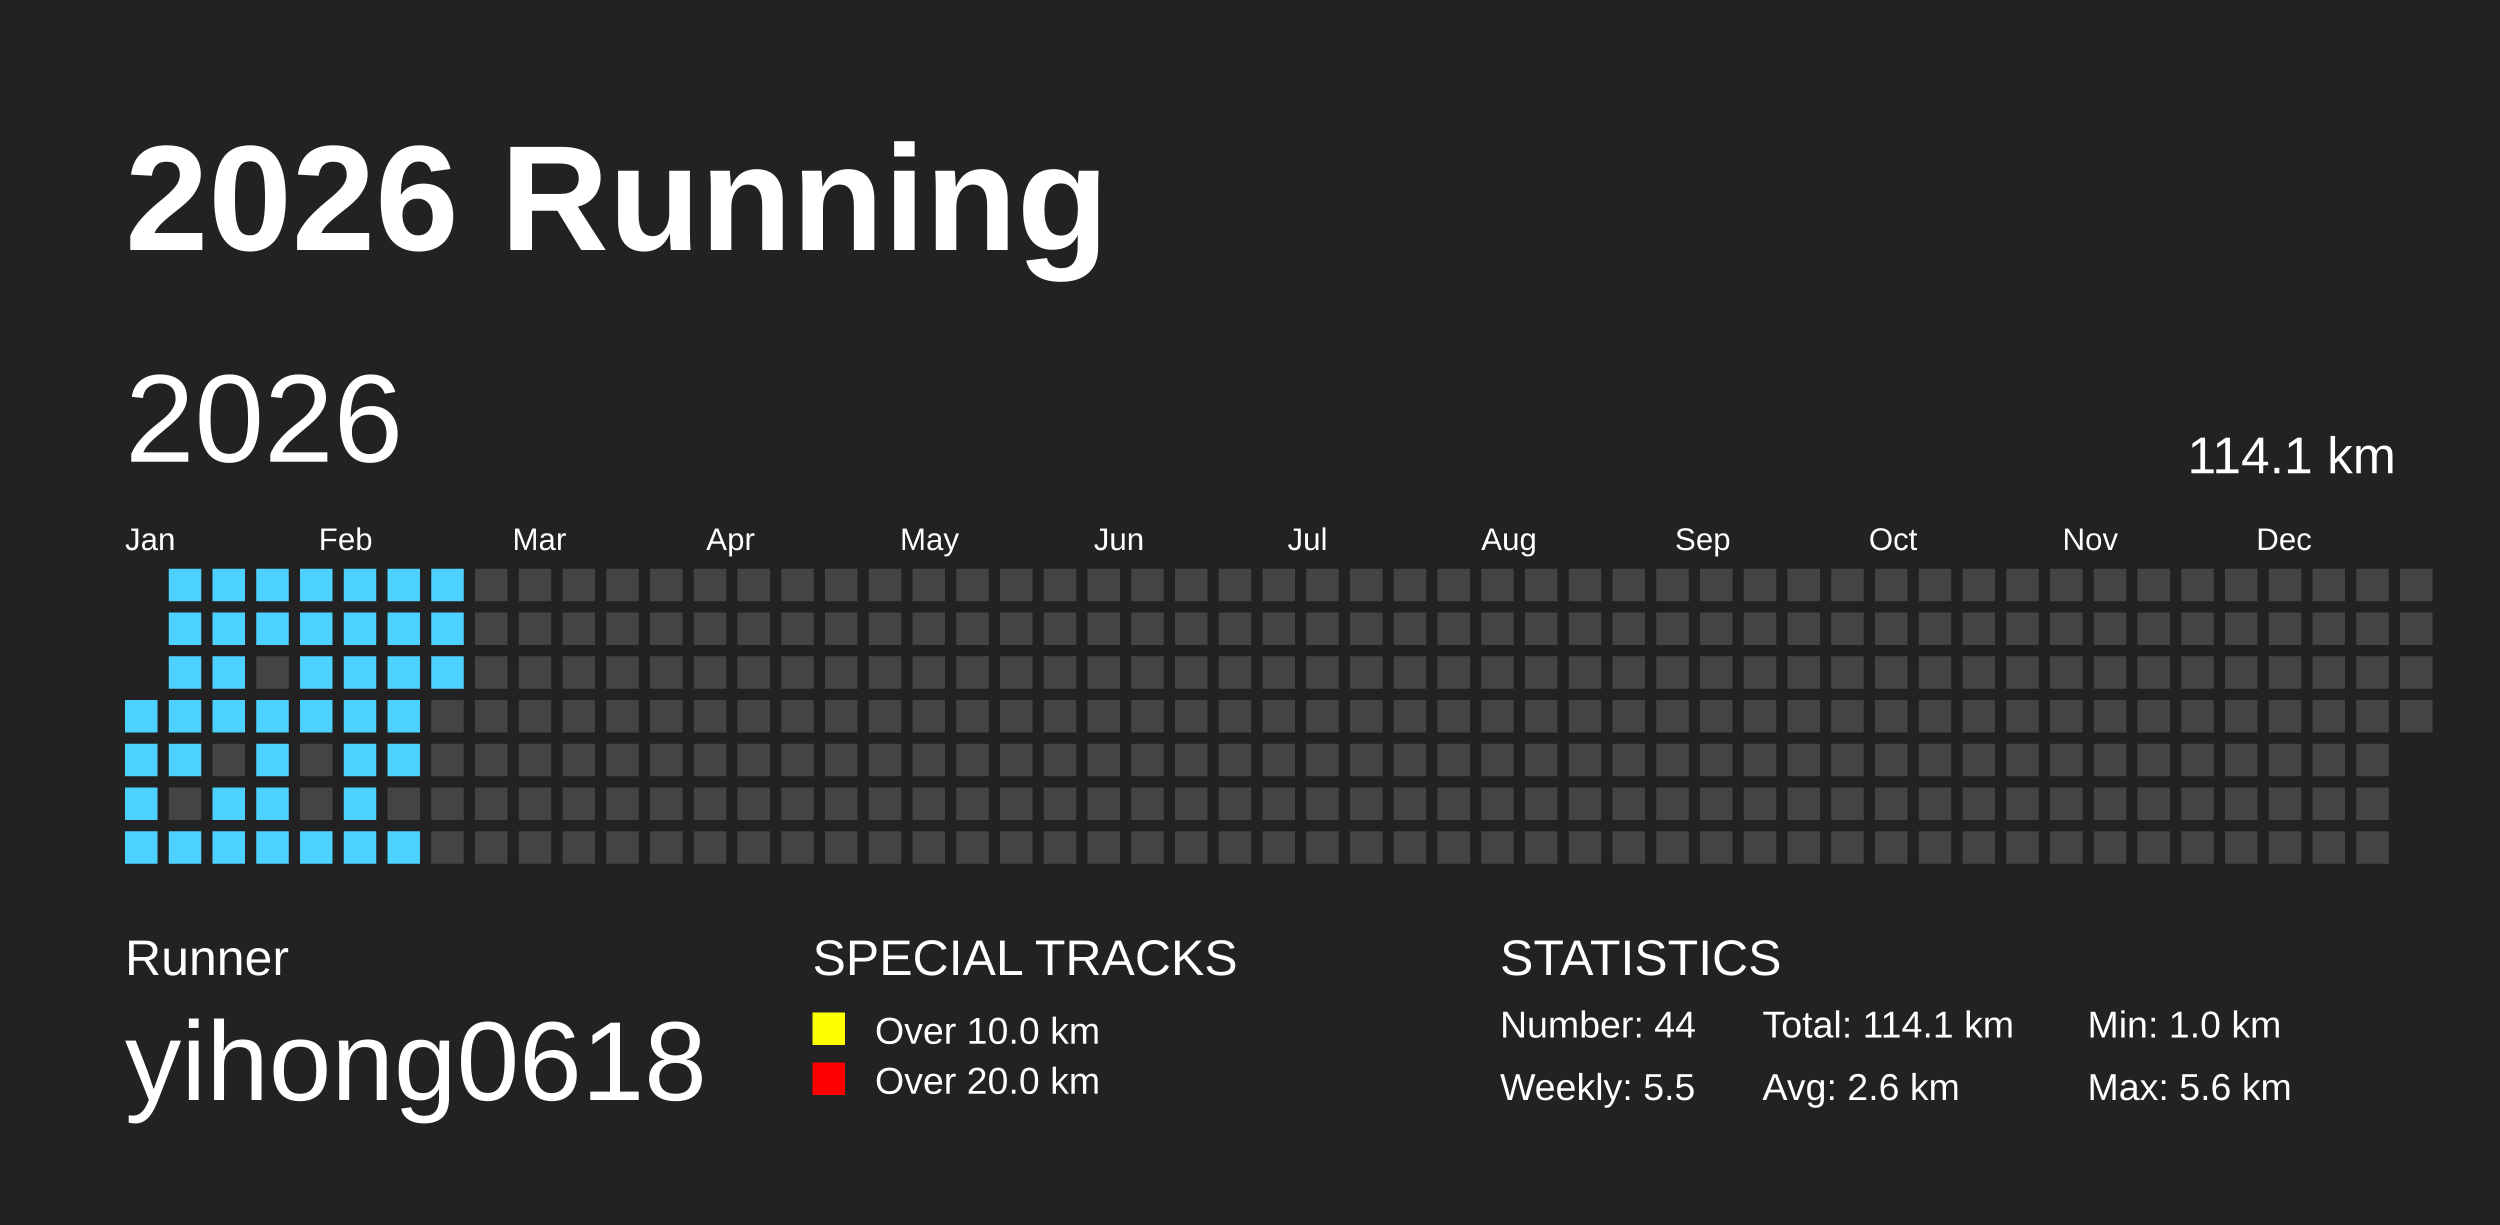
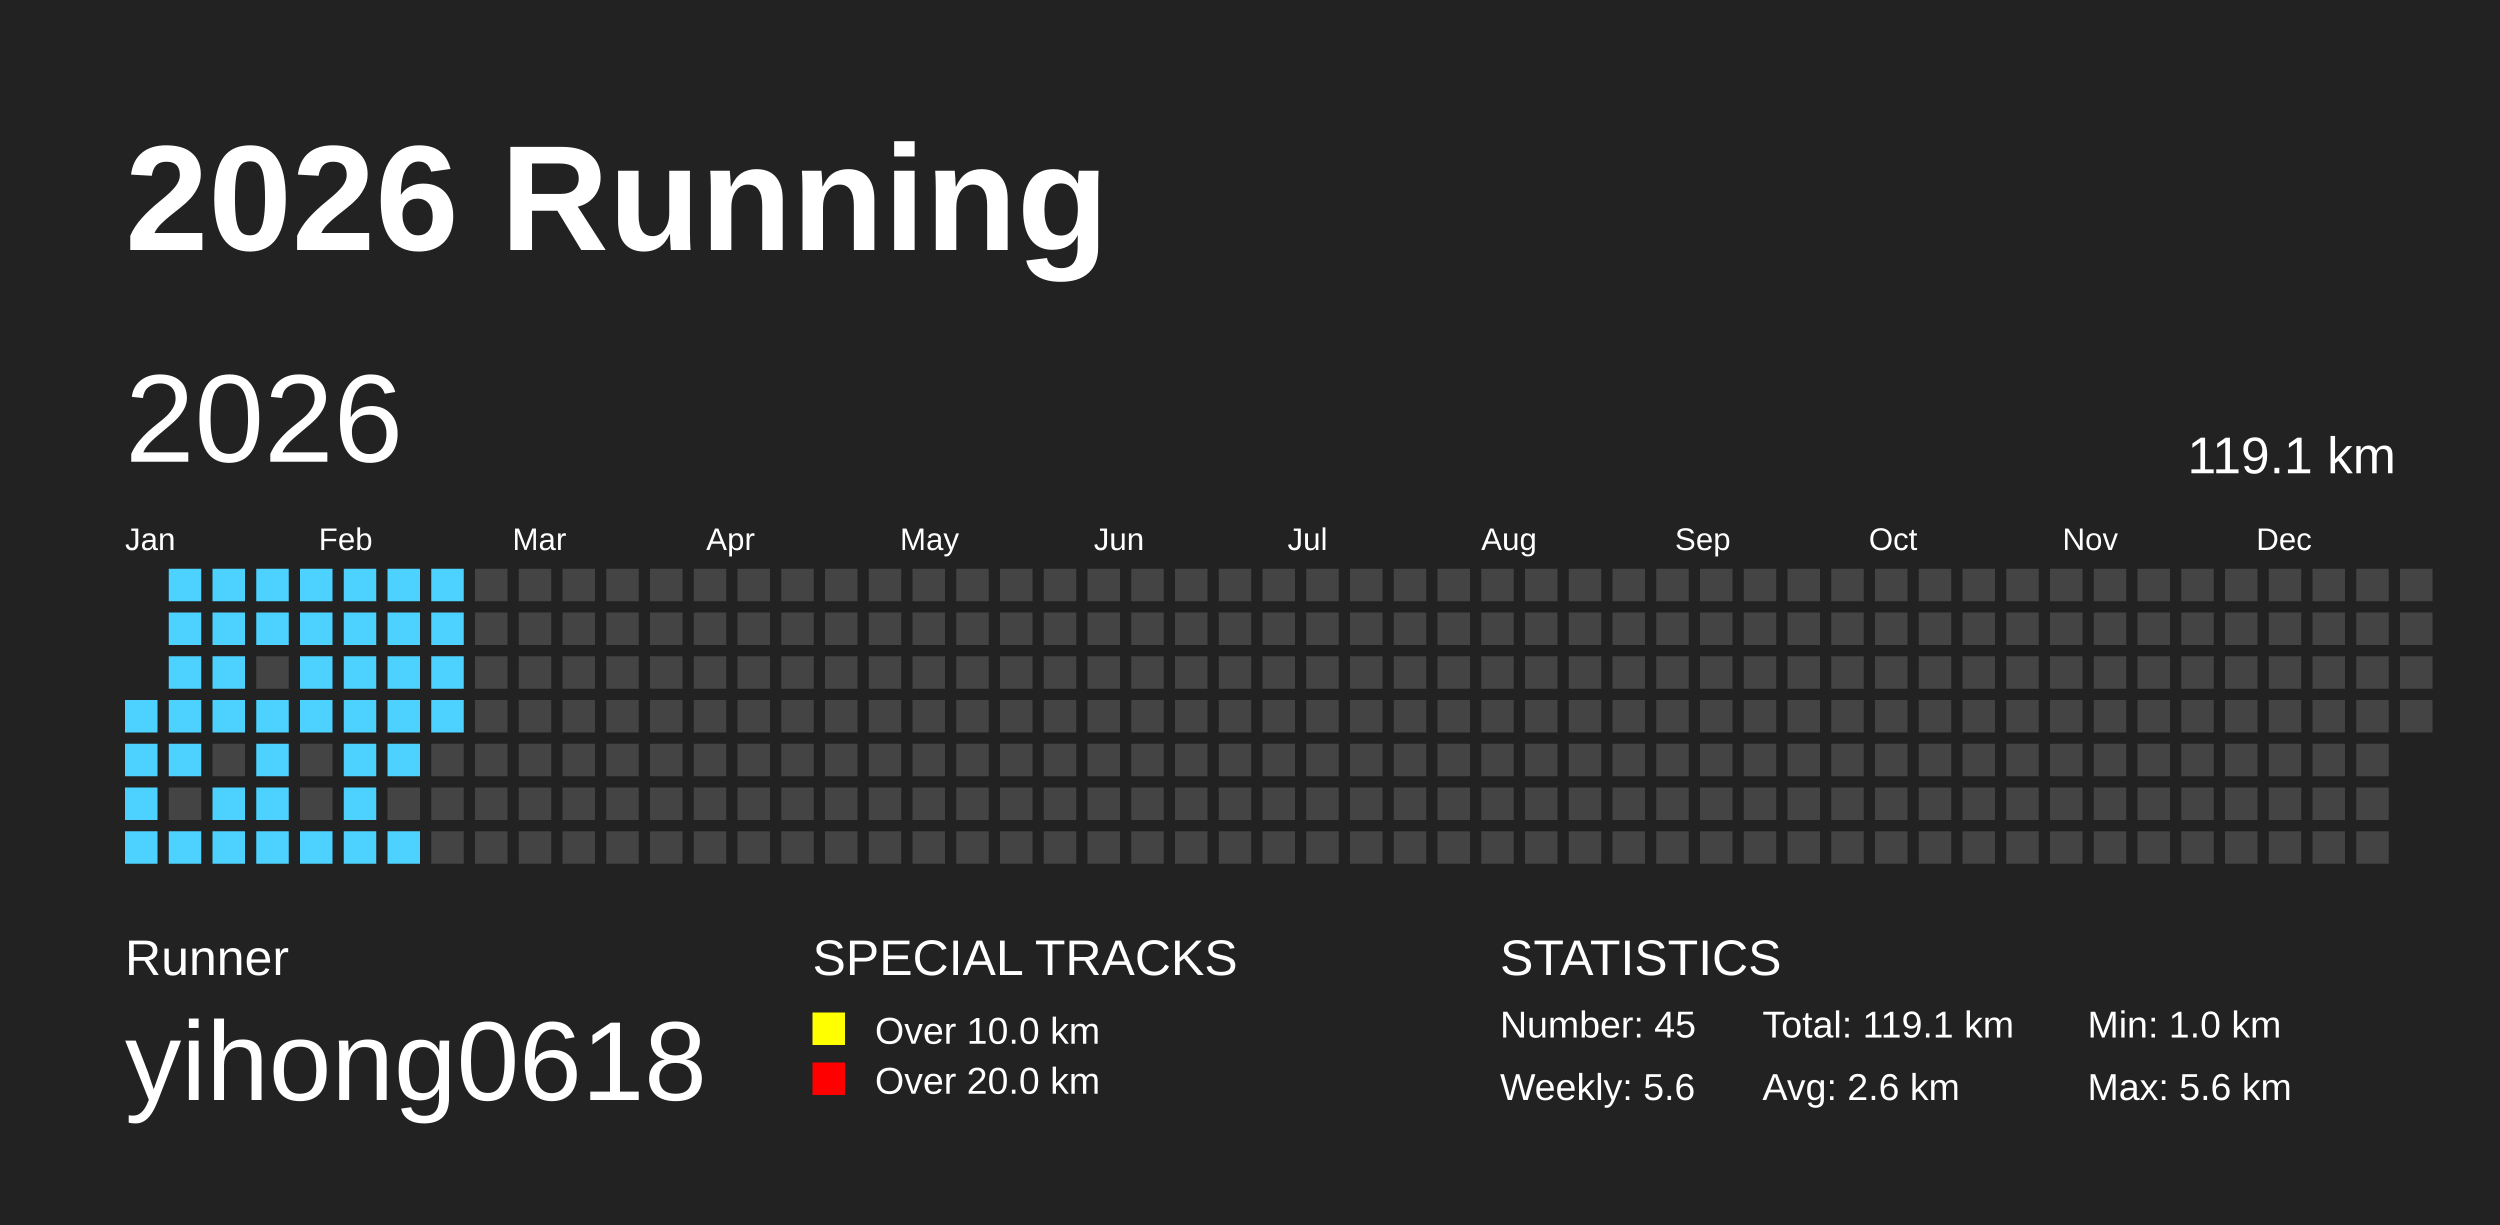
<svg xmlns="http://www.w3.org/2000/svg" baseProfile="full" height="98mm" version="1.1" viewBox="0,0,200,98" width="200mm">
  <defs />
  <rect fill="#222222" height="98" width="200" x="0" y="0" />
  <text fill="#FFFFFF" style="font-size:12px; font-family:Arial; font-weight:bold;" x="10" y="20">2026 Running</text>
  <text fill="#FFFFFF" style="font-size:4px; font-family:Arial" x="10" y="78">Runner</text>
  <text fill="#FFFFFF" style="font-size:9px; font-family:Arial" x="10" y="88">yihong0618</text>
  <text fill="#FFFFFF" style="font-size:4px; font-family:Arial" x="65" y="78">SPECIAL TRACKS</text>
  <rect fill="yellow" height="2.6" width="2.6" x="65" y="81" />
  <text fill="#FFFFFF" style="font-size:3px; font-family:Arial" x="70" y="83.5">Over 10.0 km</text>
  <rect fill="red" height="2.6" width="2.6" x="65" y="85" />
  <text fill="#FFFFFF" style="font-size:3px; font-family:Arial" x="70" y="87.5">Over 20.0 km</text>
  <text fill="#FFFFFF" style="font-size:4px; font-family:Arial" x="120" y="78">STATISTICS</text>
-   <text fill="#FFFFFF" style="font-size:3px; font-family:Arial" x="120" y="83">Number: 44</text>
-   <text fill="#FFFFFF" style="font-size:3px; font-family:Arial" x="120" y="88">Weekly: 5.5</text>
-   <text fill="#FFFFFF" style="font-size:3px; font-family:Arial" x="141" y="83">Total: 114.1 km</text>
+   <text fill="#FFFFFF" style="font-size:3px; font-family:Arial" x="120" y="83">Number: 45</text>
+   <text fill="#FFFFFF" style="font-size:3px; font-family:Arial" x="120" y="88">Weekly: 5.6</text>
+   <text fill="#FFFFFF" style="font-size:3px; font-family:Arial" x="141" y="83">Total: 119.1 km</text>
  <text fill="#FFFFFF" style="font-size:3px; font-family:Arial" x="141" y="88">Avg: 2.6 km</text>
  <text fill="#FFFFFF" style="font-size:3px; font-family:Arial" x="167" y="83">Min: 1.0 km</text>
  <text fill="#FFFFFF" style="font-size:3px; font-family:Arial" x="167" y="88">Max: 5.6 km</text>
  <text dominant-baseline="hanging" fill="#FFFFFF" style="font-size:10.0px; font-family:Arial;" x="10" y="30">2026</text>
-   <text dominant-baseline="hanging" fill="#FFFFFF" style="font-size:4.125px; font-family:Arial;" x="175" y="35">114.1 km</text>
+   <text dominant-baseline="hanging" fill="#FFFFFF" style="font-size:4.125px; font-family:Arial;" x="175" y="35">119.1 km</text>
  <text fill="#FFFFFF" style="font-size:2.5px; font-family:Arial" x="10.0" y="44">Jan</text>
  <text fill="#FFFFFF" style="font-size:2.5px; font-family:Arial" x="25.5" y="44">Feb</text>
  <text fill="#FFFFFF" style="font-size:2.5px; font-family:Arial" x="41.0" y="44">Mar</text>
  <text fill="#FFFFFF" style="font-size:2.5px; font-family:Arial" x="56.5" y="44">Apr</text>
  <text fill="#FFFFFF" style="font-size:2.5px; font-family:Arial" x="72.0" y="44">May</text>
  <text fill="#FFFFFF" style="font-size:2.5px; font-family:Arial" x="87.5" y="44">Jun</text>
  <text fill="#FFFFFF" style="font-size:2.5px; font-family:Arial" x="103.0" y="44">Jul</text>
  <text fill="#FFFFFF" style="font-size:2.5px; font-family:Arial" x="118.5" y="44">Aug</text>
  <text fill="#FFFFFF" style="font-size:2.5px; font-family:Arial" x="134.0" y="44">Sep</text>
  <text fill="#FFFFFF" style="font-size:2.5px; font-family:Arial" x="149.5" y="44">Oct</text>
  <text fill="#FFFFFF" style="font-size:2.5px; font-family:Arial" x="165.0" y="44">Nov</text>
  <text fill="#FFFFFF" style="font-size:2.5px; font-family:Arial" x="180.5" y="44">Dec</text>
  <rect fill="#4DD2FF" height="2.6" width="2.6" x="10.0" y="56.0" />
  <rect fill="#4DD2FF" height="2.6" width="2.6" x="10.0" y="59.5" />
  <rect fill="#4DD2FF" height="2.6" width="2.6" x="10.0" y="63.0" />
  <rect fill="#4DD2FF" height="2.6" width="2.6" x="10.0" y="66.5" />
  <rect fill="#4DD2FF" height="2.6" width="2.6" x="13.5" y="45.5" />
  <rect fill="#4DD2FF" height="2.6" width="2.6" x="13.5" y="49.0" />
  <rect fill="#4DD2FF" height="2.6" width="2.6" x="13.5" y="52.5" />
  <rect fill="#4DD2FF" height="2.6" width="2.6" x="13.5" y="56.0" />
  <rect fill="#4DD2FF" height="2.6" width="2.6" x="13.5" y="59.5" />
  <rect fill="#444444" height="2.6" width="2.6" x="13.5" y="63.0" />
  <rect fill="#4DD2FF" height="2.6" width="2.6" x="13.5" y="66.5" />
  <rect fill="#4DD2FF" height="2.6" width="2.6" x="17.0" y="45.5" />
  <rect fill="#4DD2FF" height="2.6" width="2.6" x="17.0" y="49.0" />
  <rect fill="#4DD2FF" height="2.6" width="2.6" x="17.0" y="52.5" />
  <rect fill="#4DD2FF" height="2.6" width="2.6" x="17.0" y="56.0" />
  <rect fill="#444444" height="2.6" width="2.6" x="17.0" y="59.5" />
  <rect fill="#4DD2FF" height="2.6" width="2.6" x="17.0" y="63.0" />
  <rect fill="#4DD2FF" height="2.6" width="2.6" x="17.0" y="66.5" />
  <rect fill="#4DD2FF" height="2.6" width="2.6" x="20.5" y="45.5" />
  <rect fill="#4DD2FF" height="2.6" width="2.6" x="20.5" y="49.0" />
  <rect fill="#444444" height="2.6" width="2.6" x="20.5" y="52.5" />
  <rect fill="#4DD2FF" height="2.6" width="2.6" x="20.5" y="56.0" />
  <rect fill="#4DD2FF" height="2.6" width="2.6" x="20.5" y="59.5" />
  <rect fill="#4DD2FF" height="2.6" width="2.6" x="20.5" y="63.0" />
  <rect fill="#4DD2FF" height="2.6" width="2.6" x="20.5" y="66.5" />
  <rect fill="#4DD2FF" height="2.6" width="2.6" x="24.0" y="45.5" />
  <rect fill="#4DD2FF" height="2.6" width="2.6" x="24.0" y="49.0" />
  <rect fill="#4DD2FF" height="2.6" width="2.6" x="24.0" y="52.5" />
  <rect fill="#4DD2FF" height="2.6" width="2.6" x="24.0" y="56.0" />
  <rect fill="#444444" height="2.6" width="2.6" x="24.0" y="59.5" />
  <rect fill="#444444" height="2.6" width="2.6" x="24.0" y="63.0" />
  <rect fill="#4DD2FF" height="2.6" width="2.6" x="24.0" y="66.5" />
  <rect fill="#4DD2FF" height="2.6" width="2.6" x="27.5" y="45.5" />
  <rect fill="#4DD2FF" height="2.6" width="2.6" x="27.5" y="49.0" />
  <rect fill="#4DD2FF" height="2.6" width="2.6" x="27.5" y="52.5" />
  <rect fill="#4DD2FF" height="2.6" width="2.6" x="27.5" y="56.0" />
  <rect fill="#4DD2FF" height="2.6" width="2.6" x="27.5" y="59.5" />
  <rect fill="#4DD2FF" height="2.6" width="2.6" x="27.5" y="63.0" />
  <rect fill="#4DD2FF" height="2.6" width="2.6" x="27.5" y="66.5" />
  <rect fill="#4DD2FF" height="2.6" width="2.6" x="31.0" y="45.5" />
  <rect fill="#4DD2FF" height="2.6" width="2.6" x="31.0" y="49.0" />
  <rect fill="#4DD2FF" height="2.6" width="2.6" x="31.0" y="52.5" />
  <rect fill="#4DD2FF" height="2.6" width="2.6" x="31.0" y="56.0" />
  <rect fill="#4DD2FF" height="2.6" width="2.6" x="31.0" y="59.5" />
  <rect fill="#444444" height="2.6" width="2.6" x="31.0" y="63.0" />
  <rect fill="#4DD2FF" height="2.6" width="2.6" x="31.0" y="66.5" />
  <rect fill="#4DD2FF" height="2.6" width="2.6" x="34.5" y="45.5" />
  <rect fill="#4DD2FF" height="2.6" width="2.6" x="34.5" y="49.0" />
  <rect fill="#4DD2FF" height="2.6" width="2.6" x="34.5" y="52.5" />
-   <rect fill="#444444" height="2.6" width="2.6" x="34.5" y="56.0" />
+   <rect fill="#4DD2FF" height="2.6" width="2.6" x="34.5" y="56.0" />
  <rect fill="#444444" height="2.6" width="2.6" x="34.5" y="59.5" />
  <rect fill="#444444" height="2.6" width="2.6" x="34.5" y="63.0" />
  <rect fill="#444444" height="2.6" width="2.6" x="34.5" y="66.5" />
  <rect fill="#444444" height="2.6" width="2.6" x="38.0" y="45.5" />
  <rect fill="#444444" height="2.6" width="2.6" x="38.0" y="49.0" />
  <rect fill="#444444" height="2.6" width="2.6" x="38.0" y="52.5" />
  <rect fill="#444444" height="2.6" width="2.6" x="38.0" y="56.0" />
  <rect fill="#444444" height="2.6" width="2.6" x="38.0" y="59.5" />
  <rect fill="#444444" height="2.6" width="2.6" x="38.0" y="63.0" />
  <rect fill="#444444" height="2.6" width="2.6" x="38.0" y="66.5" />
  <rect fill="#444444" height="2.6" width="2.6" x="41.5" y="45.5" />
  <rect fill="#444444" height="2.6" width="2.6" x="41.5" y="49.0" />
  <rect fill="#444444" height="2.6" width="2.6" x="41.5" y="52.5" />
  <rect fill="#444444" height="2.6" width="2.6" x="41.5" y="56.0" />
  <rect fill="#444444" height="2.6" width="2.6" x="41.5" y="59.5" />
  <rect fill="#444444" height="2.6" width="2.6" x="41.5" y="63.0" />
  <rect fill="#444444" height="2.6" width="2.6" x="41.5" y="66.5" />
  <rect fill="#444444" height="2.6" width="2.6" x="45.0" y="45.5" />
  <rect fill="#444444" height="2.6" width="2.6" x="45.0" y="49.0" />
  <rect fill="#444444" height="2.6" width="2.6" x="45.0" y="52.5" />
  <rect fill="#444444" height="2.6" width="2.6" x="45.0" y="56.0" />
  <rect fill="#444444" height="2.6" width="2.6" x="45.0" y="59.5" />
  <rect fill="#444444" height="2.6" width="2.6" x="45.0" y="63.0" />
  <rect fill="#444444" height="2.6" width="2.6" x="45.0" y="66.5" />
  <rect fill="#444444" height="2.6" width="2.6" x="48.5" y="45.5" />
  <rect fill="#444444" height="2.6" width="2.6" x="48.5" y="49.0" />
  <rect fill="#444444" height="2.6" width="2.6" x="48.5" y="52.5" />
  <rect fill="#444444" height="2.6" width="2.6" x="48.5" y="56.0" />
  <rect fill="#444444" height="2.6" width="2.6" x="48.5" y="59.5" />
  <rect fill="#444444" height="2.6" width="2.6" x="48.5" y="63.0" />
  <rect fill="#444444" height="2.6" width="2.6" x="48.5" y="66.5" />
  <rect fill="#444444" height="2.6" width="2.6" x="52.0" y="45.5" />
  <rect fill="#444444" height="2.6" width="2.6" x="52.0" y="49.0" />
  <rect fill="#444444" height="2.6" width="2.6" x="52.0" y="52.5" />
  <rect fill="#444444" height="2.6" width="2.6" x="52.0" y="56.0" />
  <rect fill="#444444" height="2.6" width="2.6" x="52.0" y="59.5" />
  <rect fill="#444444" height="2.6" width="2.6" x="52.0" y="63.0" />
  <rect fill="#444444" height="2.6" width="2.6" x="52.0" y="66.5" />
  <rect fill="#444444" height="2.6" width="2.6" x="55.5" y="45.5" />
  <rect fill="#444444" height="2.6" width="2.6" x="55.5" y="49.0" />
  <rect fill="#444444" height="2.6" width="2.6" x="55.5" y="52.5" />
  <rect fill="#444444" height="2.6" width="2.6" x="55.5" y="56.0" />
  <rect fill="#444444" height="2.6" width="2.6" x="55.5" y="59.5" />
  <rect fill="#444444" height="2.6" width="2.6" x="55.5" y="63.0" />
  <rect fill="#444444" height="2.6" width="2.6" x="55.5" y="66.5" />
  <rect fill="#444444" height="2.6" width="2.6" x="59.0" y="45.5" />
  <rect fill="#444444" height="2.6" width="2.6" x="59.0" y="49.0" />
  <rect fill="#444444" height="2.6" width="2.6" x="59.0" y="52.5" />
  <rect fill="#444444" height="2.6" width="2.6" x="59.0" y="56.0" />
  <rect fill="#444444" height="2.6" width="2.6" x="59.0" y="59.5" />
  <rect fill="#444444" height="2.6" width="2.6" x="59.0" y="63.0" />
  <rect fill="#444444" height="2.6" width="2.6" x="59.0" y="66.5" />
  <rect fill="#444444" height="2.6" width="2.6" x="62.5" y="45.5" />
  <rect fill="#444444" height="2.6" width="2.6" x="62.5" y="49.0" />
  <rect fill="#444444" height="2.6" width="2.6" x="62.5" y="52.5" />
  <rect fill="#444444" height="2.6" width="2.6" x="62.5" y="56.0" />
  <rect fill="#444444" height="2.6" width="2.6" x="62.5" y="59.5" />
  <rect fill="#444444" height="2.6" width="2.6" x="62.5" y="63.0" />
  <rect fill="#444444" height="2.6" width="2.6" x="62.5" y="66.5" />
  <rect fill="#444444" height="2.6" width="2.6" x="66.0" y="45.5" />
  <rect fill="#444444" height="2.6" width="2.6" x="66.0" y="49.0" />
  <rect fill="#444444" height="2.6" width="2.6" x="66.0" y="52.5" />
  <rect fill="#444444" height="2.6" width="2.6" x="66.0" y="56.0" />
  <rect fill="#444444" height="2.6" width="2.6" x="66.0" y="59.5" />
  <rect fill="#444444" height="2.6" width="2.6" x="66.0" y="63.0" />
  <rect fill="#444444" height="2.6" width="2.6" x="66.0" y="66.5" />
  <rect fill="#444444" height="2.6" width="2.6" x="69.5" y="45.5" />
  <rect fill="#444444" height="2.6" width="2.6" x="69.5" y="49.0" />
  <rect fill="#444444" height="2.6" width="2.6" x="69.5" y="52.5" />
  <rect fill="#444444" height="2.6" width="2.6" x="69.5" y="56.0" />
  <rect fill="#444444" height="2.6" width="2.6" x="69.5" y="59.5" />
  <rect fill="#444444" height="2.6" width="2.6" x="69.5" y="63.0" />
  <rect fill="#444444" height="2.6" width="2.6" x="69.5" y="66.5" />
  <rect fill="#444444" height="2.6" width="2.6" x="73.0" y="45.5" />
  <rect fill="#444444" height="2.6" width="2.6" x="73.0" y="49.0" />
  <rect fill="#444444" height="2.6" width="2.6" x="73.0" y="52.5" />
  <rect fill="#444444" height="2.6" width="2.6" x="73.0" y="56.0" />
  <rect fill="#444444" height="2.6" width="2.6" x="73.0" y="59.5" />
  <rect fill="#444444" height="2.6" width="2.6" x="73.0" y="63.0" />
  <rect fill="#444444" height="2.6" width="2.6" x="73.0" y="66.5" />
  <rect fill="#444444" height="2.6" width="2.6" x="76.5" y="45.5" />
  <rect fill="#444444" height="2.6" width="2.6" x="76.5" y="49.0" />
  <rect fill="#444444" height="2.6" width="2.6" x="76.5" y="52.5" />
  <rect fill="#444444" height="2.6" width="2.6" x="76.5" y="56.0" />
  <rect fill="#444444" height="2.6" width="2.6" x="76.5" y="59.5" />
  <rect fill="#444444" height="2.6" width="2.6" x="76.5" y="63.0" />
  <rect fill="#444444" height="2.6" width="2.6" x="76.5" y="66.5" />
  <rect fill="#444444" height="2.6" width="2.6" x="80.0" y="45.5" />
  <rect fill="#444444" height="2.6" width="2.6" x="80.0" y="49.0" />
  <rect fill="#444444" height="2.6" width="2.6" x="80.0" y="52.5" />
  <rect fill="#444444" height="2.6" width="2.6" x="80.0" y="56.0" />
  <rect fill="#444444" height="2.6" width="2.6" x="80.0" y="59.5" />
  <rect fill="#444444" height="2.6" width="2.6" x="80.0" y="63.0" />
  <rect fill="#444444" height="2.6" width="2.6" x="80.0" y="66.5" />
  <rect fill="#444444" height="2.6" width="2.6" x="83.5" y="45.5" />
  <rect fill="#444444" height="2.6" width="2.6" x="83.5" y="49.0" />
  <rect fill="#444444" height="2.6" width="2.6" x="83.5" y="52.5" />
  <rect fill="#444444" height="2.6" width="2.6" x="83.5" y="56.0" />
  <rect fill="#444444" height="2.6" width="2.6" x="83.5" y="59.5" />
  <rect fill="#444444" height="2.6" width="2.6" x="83.5" y="63.0" />
  <rect fill="#444444" height="2.6" width="2.6" x="83.5" y="66.5" />
  <rect fill="#444444" height="2.6" width="2.6" x="87.0" y="45.5" />
  <rect fill="#444444" height="2.6" width="2.6" x="87.0" y="49.0" />
  <rect fill="#444444" height="2.6" width="2.6" x="87.0" y="52.5" />
  <rect fill="#444444" height="2.6" width="2.6" x="87.0" y="56.0" />
  <rect fill="#444444" height="2.6" width="2.6" x="87.0" y="59.5" />
  <rect fill="#444444" height="2.6" width="2.6" x="87.0" y="63.0" />
  <rect fill="#444444" height="2.6" width="2.6" x="87.0" y="66.5" />
  <rect fill="#444444" height="2.6" width="2.6" x="90.5" y="45.5" />
  <rect fill="#444444" height="2.6" width="2.6" x="90.5" y="49.0" />
  <rect fill="#444444" height="2.6" width="2.6" x="90.5" y="52.5" />
  <rect fill="#444444" height="2.6" width="2.6" x="90.5" y="56.0" />
  <rect fill="#444444" height="2.6" width="2.6" x="90.5" y="59.5" />
  <rect fill="#444444" height="2.6" width="2.6" x="90.5" y="63.0" />
  <rect fill="#444444" height="2.6" width="2.6" x="90.5" y="66.5" />
  <rect fill="#444444" height="2.6" width="2.6" x="94.0" y="45.5" />
  <rect fill="#444444" height="2.6" width="2.6" x="94.0" y="49.0" />
  <rect fill="#444444" height="2.6" width="2.6" x="94.0" y="52.5" />
  <rect fill="#444444" height="2.6" width="2.6" x="94.0" y="56.0" />
  <rect fill="#444444" height="2.6" width="2.6" x="94.0" y="59.5" />
  <rect fill="#444444" height="2.6" width="2.6" x="94.0" y="63.0" />
  <rect fill="#444444" height="2.6" width="2.6" x="94.0" y="66.5" />
  <rect fill="#444444" height="2.6" width="2.6" x="97.5" y="45.5" />
  <rect fill="#444444" height="2.6" width="2.6" x="97.5" y="49.0" />
  <rect fill="#444444" height="2.6" width="2.6" x="97.5" y="52.5" />
  <rect fill="#444444" height="2.6" width="2.6" x="97.5" y="56.0" />
  <rect fill="#444444" height="2.6" width="2.6" x="97.5" y="59.5" />
  <rect fill="#444444" height="2.6" width="2.6" x="97.5" y="63.0" />
  <rect fill="#444444" height="2.6" width="2.6" x="97.5" y="66.5" />
  <rect fill="#444444" height="2.6" width="2.6" x="101.0" y="45.5" />
  <rect fill="#444444" height="2.6" width="2.6" x="101.0" y="49.0" />
  <rect fill="#444444" height="2.6" width="2.6" x="101.0" y="52.5" />
  <rect fill="#444444" height="2.6" width="2.6" x="101.0" y="56.0" />
  <rect fill="#444444" height="2.6" width="2.6" x="101.0" y="59.5" />
  <rect fill="#444444" height="2.6" width="2.6" x="101.0" y="63.0" />
  <rect fill="#444444" height="2.6" width="2.6" x="101.0" y="66.5" />
  <rect fill="#444444" height="2.6" width="2.6" x="104.5" y="45.5" />
  <rect fill="#444444" height="2.6" width="2.6" x="104.5" y="49.0" />
  <rect fill="#444444" height="2.6" width="2.6" x="104.5" y="52.5" />
  <rect fill="#444444" height="2.6" width="2.6" x="104.5" y="56.0" />
  <rect fill="#444444" height="2.6" width="2.6" x="104.5" y="59.5" />
  <rect fill="#444444" height="2.6" width="2.6" x="104.5" y="63.0" />
  <rect fill="#444444" height="2.6" width="2.6" x="104.5" y="66.5" />
  <rect fill="#444444" height="2.6" width="2.6" x="108.0" y="45.5" />
  <rect fill="#444444" height="2.6" width="2.6" x="108.0" y="49.0" />
  <rect fill="#444444" height="2.6" width="2.6" x="108.0" y="52.5" />
  <rect fill="#444444" height="2.6" width="2.6" x="108.0" y="56.0" />
  <rect fill="#444444" height="2.6" width="2.6" x="108.0" y="59.5" />
  <rect fill="#444444" height="2.6" width="2.6" x="108.0" y="63.0" />
  <rect fill="#444444" height="2.6" width="2.6" x="108.0" y="66.5" />
  <rect fill="#444444" height="2.6" width="2.6" x="111.5" y="45.5" />
  <rect fill="#444444" height="2.6" width="2.6" x="111.5" y="49.0" />
  <rect fill="#444444" height="2.6" width="2.6" x="111.5" y="52.5" />
  <rect fill="#444444" height="2.6" width="2.6" x="111.5" y="56.0" />
  <rect fill="#444444" height="2.6" width="2.6" x="111.5" y="59.5" />
  <rect fill="#444444" height="2.6" width="2.6" x="111.5" y="63.0" />
  <rect fill="#444444" height="2.6" width="2.6" x="111.5" y="66.5" />
  <rect fill="#444444" height="2.6" width="2.6" x="115.0" y="45.5" />
  <rect fill="#444444" height="2.6" width="2.6" x="115.0" y="49.0" />
  <rect fill="#444444" height="2.6" width="2.6" x="115.0" y="52.5" />
  <rect fill="#444444" height="2.6" width="2.6" x="115.0" y="56.0" />
  <rect fill="#444444" height="2.6" width="2.6" x="115.0" y="59.5" />
  <rect fill="#444444" height="2.6" width="2.6" x="115.0" y="63.0" />
  <rect fill="#444444" height="2.6" width="2.6" x="115.0" y="66.5" />
  <rect fill="#444444" height="2.6" width="2.6" x="118.5" y="45.5" />
  <rect fill="#444444" height="2.6" width="2.6" x="118.5" y="49.0" />
  <rect fill="#444444" height="2.6" width="2.6" x="118.5" y="52.5" />
  <rect fill="#444444" height="2.6" width="2.6" x="118.5" y="56.0" />
  <rect fill="#444444" height="2.6" width="2.6" x="118.5" y="59.5" />
  <rect fill="#444444" height="2.6" width="2.6" x="118.5" y="63.0" />
  <rect fill="#444444" height="2.6" width="2.6" x="118.5" y="66.5" />
  <rect fill="#444444" height="2.6" width="2.6" x="122.0" y="45.5" />
  <rect fill="#444444" height="2.6" width="2.6" x="122.0" y="49.0" />
  <rect fill="#444444" height="2.6" width="2.6" x="122.0" y="52.5" />
  <rect fill="#444444" height="2.6" width="2.6" x="122.0" y="56.0" />
  <rect fill="#444444" height="2.6" width="2.6" x="122.0" y="59.5" />
  <rect fill="#444444" height="2.6" width="2.6" x="122.0" y="63.0" />
  <rect fill="#444444" height="2.6" width="2.6" x="122.0" y="66.5" />
  <rect fill="#444444" height="2.6" width="2.6" x="125.5" y="45.5" />
  <rect fill="#444444" height="2.6" width="2.6" x="125.5" y="49.0" />
  <rect fill="#444444" height="2.6" width="2.6" x="125.5" y="52.5" />
  <rect fill="#444444" height="2.6" width="2.6" x="125.5" y="56.0" />
  <rect fill="#444444" height="2.6" width="2.6" x="125.5" y="59.5" />
  <rect fill="#444444" height="2.6" width="2.6" x="125.5" y="63.0" />
  <rect fill="#444444" height="2.6" width="2.6" x="125.5" y="66.5" />
  <rect fill="#444444" height="2.6" width="2.6" x="129.0" y="45.5" />
  <rect fill="#444444" height="2.6" width="2.6" x="129.0" y="49.0" />
  <rect fill="#444444" height="2.6" width="2.6" x="129.0" y="52.5" />
  <rect fill="#444444" height="2.6" width="2.6" x="129.0" y="56.0" />
  <rect fill="#444444" height="2.6" width="2.6" x="129.0" y="59.5" />
  <rect fill="#444444" height="2.6" width="2.6" x="129.0" y="63.0" />
  <rect fill="#444444" height="2.6" width="2.6" x="129.0" y="66.5" />
  <rect fill="#444444" height="2.6" width="2.6" x="132.5" y="45.5" />
  <rect fill="#444444" height="2.6" width="2.6" x="132.5" y="49.0" />
  <rect fill="#444444" height="2.6" width="2.6" x="132.5" y="52.5" />
  <rect fill="#444444" height="2.6" width="2.6" x="132.5" y="56.0" />
  <rect fill="#444444" height="2.6" width="2.6" x="132.5" y="59.5" />
  <rect fill="#444444" height="2.6" width="2.6" x="132.5" y="63.0" />
  <rect fill="#444444" height="2.6" width="2.6" x="132.5" y="66.5" />
  <rect fill="#444444" height="2.6" width="2.6" x="136.0" y="45.5" />
  <rect fill="#444444" height="2.6" width="2.6" x="136.0" y="49.0" />
  <rect fill="#444444" height="2.6" width="2.6" x="136.0" y="52.5" />
  <rect fill="#444444" height="2.6" width="2.6" x="136.0" y="56.0" />
  <rect fill="#444444" height="2.6" width="2.6" x="136.0" y="59.5" />
  <rect fill="#444444" height="2.6" width="2.6" x="136.0" y="63.0" />
  <rect fill="#444444" height="2.6" width="2.6" x="136.0" y="66.5" />
  <rect fill="#444444" height="2.6" width="2.6" x="139.5" y="45.5" />
  <rect fill="#444444" height="2.6" width="2.6" x="139.5" y="49.0" />
  <rect fill="#444444" height="2.6" width="2.6" x="139.5" y="52.5" />
  <rect fill="#444444" height="2.6" width="2.6" x="139.5" y="56.0" />
  <rect fill="#444444" height="2.6" width="2.6" x="139.5" y="59.5" />
  <rect fill="#444444" height="2.6" width="2.6" x="139.5" y="63.0" />
  <rect fill="#444444" height="2.6" width="2.6" x="139.5" y="66.5" />
  <rect fill="#444444" height="2.6" width="2.6" x="143.0" y="45.5" />
  <rect fill="#444444" height="2.6" width="2.6" x="143.0" y="49.0" />
  <rect fill="#444444" height="2.6" width="2.6" x="143.0" y="52.5" />
  <rect fill="#444444" height="2.6" width="2.6" x="143.0" y="56.0" />
  <rect fill="#444444" height="2.6" width="2.6" x="143.0" y="59.5" />
  <rect fill="#444444" height="2.6" width="2.6" x="143.0" y="63.0" />
  <rect fill="#444444" height="2.6" width="2.6" x="143.0" y="66.5" />
  <rect fill="#444444" height="2.6" width="2.6" x="146.5" y="45.5" />
  <rect fill="#444444" height="2.6" width="2.6" x="146.5" y="49.0" />
  <rect fill="#444444" height="2.6" width="2.6" x="146.5" y="52.5" />
  <rect fill="#444444" height="2.6" width="2.6" x="146.5" y="56.0" />
  <rect fill="#444444" height="2.6" width="2.6" x="146.5" y="59.5" />
  <rect fill="#444444" height="2.6" width="2.6" x="146.5" y="63.0" />
  <rect fill="#444444" height="2.6" width="2.6" x="146.5" y="66.5" />
  <rect fill="#444444" height="2.6" width="2.6" x="150.0" y="45.5" />
  <rect fill="#444444" height="2.6" width="2.6" x="150.0" y="49.0" />
  <rect fill="#444444" height="2.6" width="2.6" x="150.0" y="52.5" />
  <rect fill="#444444" height="2.6" width="2.6" x="150.0" y="56.0" />
  <rect fill="#444444" height="2.6" width="2.6" x="150.0" y="59.5" />
  <rect fill="#444444" height="2.6" width="2.6" x="150.0" y="63.0" />
  <rect fill="#444444" height="2.6" width="2.6" x="150.0" y="66.5" />
  <rect fill="#444444" height="2.6" width="2.6" x="153.5" y="45.5" />
  <rect fill="#444444" height="2.6" width="2.6" x="153.5" y="49.0" />
  <rect fill="#444444" height="2.6" width="2.6" x="153.5" y="52.5" />
  <rect fill="#444444" height="2.6" width="2.6" x="153.5" y="56.0" />
  <rect fill="#444444" height="2.6" width="2.6" x="153.5" y="59.5" />
  <rect fill="#444444" height="2.6" width="2.6" x="153.5" y="63.0" />
  <rect fill="#444444" height="2.6" width="2.6" x="153.5" y="66.5" />
  <rect fill="#444444" height="2.6" width="2.6" x="157.0" y="45.5" />
  <rect fill="#444444" height="2.6" width="2.6" x="157.0" y="49.0" />
  <rect fill="#444444" height="2.6" width="2.6" x="157.0" y="52.5" />
  <rect fill="#444444" height="2.6" width="2.6" x="157.0" y="56.0" />
  <rect fill="#444444" height="2.6" width="2.6" x="157.0" y="59.5" />
  <rect fill="#444444" height="2.6" width="2.6" x="157.0" y="63.0" />
  <rect fill="#444444" height="2.6" width="2.6" x="157.0" y="66.5" />
  <rect fill="#444444" height="2.6" width="2.6" x="160.5" y="45.5" />
  <rect fill="#444444" height="2.6" width="2.6" x="160.5" y="49.0" />
  <rect fill="#444444" height="2.6" width="2.6" x="160.5" y="52.5" />
  <rect fill="#444444" height="2.6" width="2.6" x="160.5" y="56.0" />
  <rect fill="#444444" height="2.6" width="2.6" x="160.5" y="59.5" />
  <rect fill="#444444" height="2.6" width="2.6" x="160.5" y="63.0" />
  <rect fill="#444444" height="2.6" width="2.6" x="160.5" y="66.5" />
  <rect fill="#444444" height="2.6" width="2.6" x="164.0" y="45.5" />
  <rect fill="#444444" height="2.6" width="2.6" x="164.0" y="49.0" />
  <rect fill="#444444" height="2.6" width="2.6" x="164.0" y="52.5" />
  <rect fill="#444444" height="2.6" width="2.6" x="164.0" y="56.0" />
  <rect fill="#444444" height="2.6" width="2.6" x="164.0" y="59.5" />
  <rect fill="#444444" height="2.6" width="2.6" x="164.0" y="63.0" />
  <rect fill="#444444" height="2.6" width="2.6" x="164.0" y="66.5" />
  <rect fill="#444444" height="2.6" width="2.6" x="167.5" y="45.5" />
  <rect fill="#444444" height="2.6" width="2.6" x="167.5" y="49.0" />
  <rect fill="#444444" height="2.6" width="2.6" x="167.5" y="52.5" />
  <rect fill="#444444" height="2.6" width="2.6" x="167.5" y="56.0" />
  <rect fill="#444444" height="2.6" width="2.6" x="167.5" y="59.5" />
  <rect fill="#444444" height="2.6" width="2.6" x="167.5" y="63.0" />
  <rect fill="#444444" height="2.6" width="2.6" x="167.5" y="66.5" />
  <rect fill="#444444" height="2.6" width="2.6" x="171.0" y="45.5" />
  <rect fill="#444444" height="2.6" width="2.6" x="171.0" y="49.0" />
  <rect fill="#444444" height="2.6" width="2.6" x="171.0" y="52.5" />
  <rect fill="#444444" height="2.6" width="2.6" x="171.0" y="56.0" />
  <rect fill="#444444" height="2.6" width="2.6" x="171.0" y="59.5" />
  <rect fill="#444444" height="2.6" width="2.6" x="171.0" y="63.0" />
  <rect fill="#444444" height="2.6" width="2.6" x="171.0" y="66.5" />
  <rect fill="#444444" height="2.6" width="2.6" x="174.5" y="45.5" />
  <rect fill="#444444" height="2.6" width="2.6" x="174.5" y="49.0" />
  <rect fill="#444444" height="2.6" width="2.6" x="174.5" y="52.5" />
  <rect fill="#444444" height="2.6" width="2.6" x="174.5" y="56.0" />
  <rect fill="#444444" height="2.6" width="2.6" x="174.5" y="59.5" />
  <rect fill="#444444" height="2.6" width="2.6" x="174.5" y="63.0" />
  <rect fill="#444444" height="2.6" width="2.6" x="174.5" y="66.5" />
  <rect fill="#444444" height="2.6" width="2.6" x="178.0" y="45.5" />
  <rect fill="#444444" height="2.6" width="2.6" x="178.0" y="49.0" />
  <rect fill="#444444" height="2.6" width="2.6" x="178.0" y="52.5" />
  <rect fill="#444444" height="2.6" width="2.6" x="178.0" y="56.0" />
  <rect fill="#444444" height="2.6" width="2.6" x="178.0" y="59.5" />
  <rect fill="#444444" height="2.6" width="2.6" x="178.0" y="63.0" />
  <rect fill="#444444" height="2.6" width="2.6" x="178.0" y="66.5" />
  <rect fill="#444444" height="2.6" width="2.6" x="181.5" y="45.5" />
  <rect fill="#444444" height="2.6" width="2.6" x="181.5" y="49.0" />
  <rect fill="#444444" height="2.6" width="2.6" x="181.5" y="52.5" />
  <rect fill="#444444" height="2.6" width="2.6" x="181.5" y="56.0" />
  <rect fill="#444444" height="2.6" width="2.6" x="181.5" y="59.5" />
  <rect fill="#444444" height="2.6" width="2.6" x="181.5" y="63.0" />
  <rect fill="#444444" height="2.6" width="2.6" x="181.5" y="66.5" />
  <rect fill="#444444" height="2.6" width="2.6" x="185.0" y="45.5" />
  <rect fill="#444444" height="2.6" width="2.6" x="185.0" y="49.0" />
  <rect fill="#444444" height="2.6" width="2.6" x="185.0" y="52.5" />
  <rect fill="#444444" height="2.6" width="2.6" x="185.0" y="56.0" />
  <rect fill="#444444" height="2.6" width="2.6" x="185.0" y="59.5" />
  <rect fill="#444444" height="2.6" width="2.6" x="185.0" y="63.0" />
  <rect fill="#444444" height="2.6" width="2.6" x="185.0" y="66.5" />
  <rect fill="#444444" height="2.6" width="2.6" x="188.5" y="45.5" />
  <rect fill="#444444" height="2.6" width="2.6" x="188.5" y="49.0" />
  <rect fill="#444444" height="2.6" width="2.6" x="188.5" y="52.5" />
  <rect fill="#444444" height="2.6" width="2.6" x="188.5" y="56.0" />
  <rect fill="#444444" height="2.6" width="2.6" x="188.5" y="59.5" />
  <rect fill="#444444" height="2.6" width="2.6" x="188.5" y="63.0" />
  <rect fill="#444444" height="2.6" width="2.6" x="188.5" y="66.5" />
  <rect fill="#444444" height="2.6" width="2.6" x="192.0" y="45.5" />
  <rect fill="#444444" height="2.6" width="2.6" x="192.0" y="49.0" />
  <rect fill="#444444" height="2.6" width="2.6" x="192.0" y="52.5" />
  <rect fill="#444444" height="2.6" width="2.6" x="192.0" y="56.0" />
</svg>
